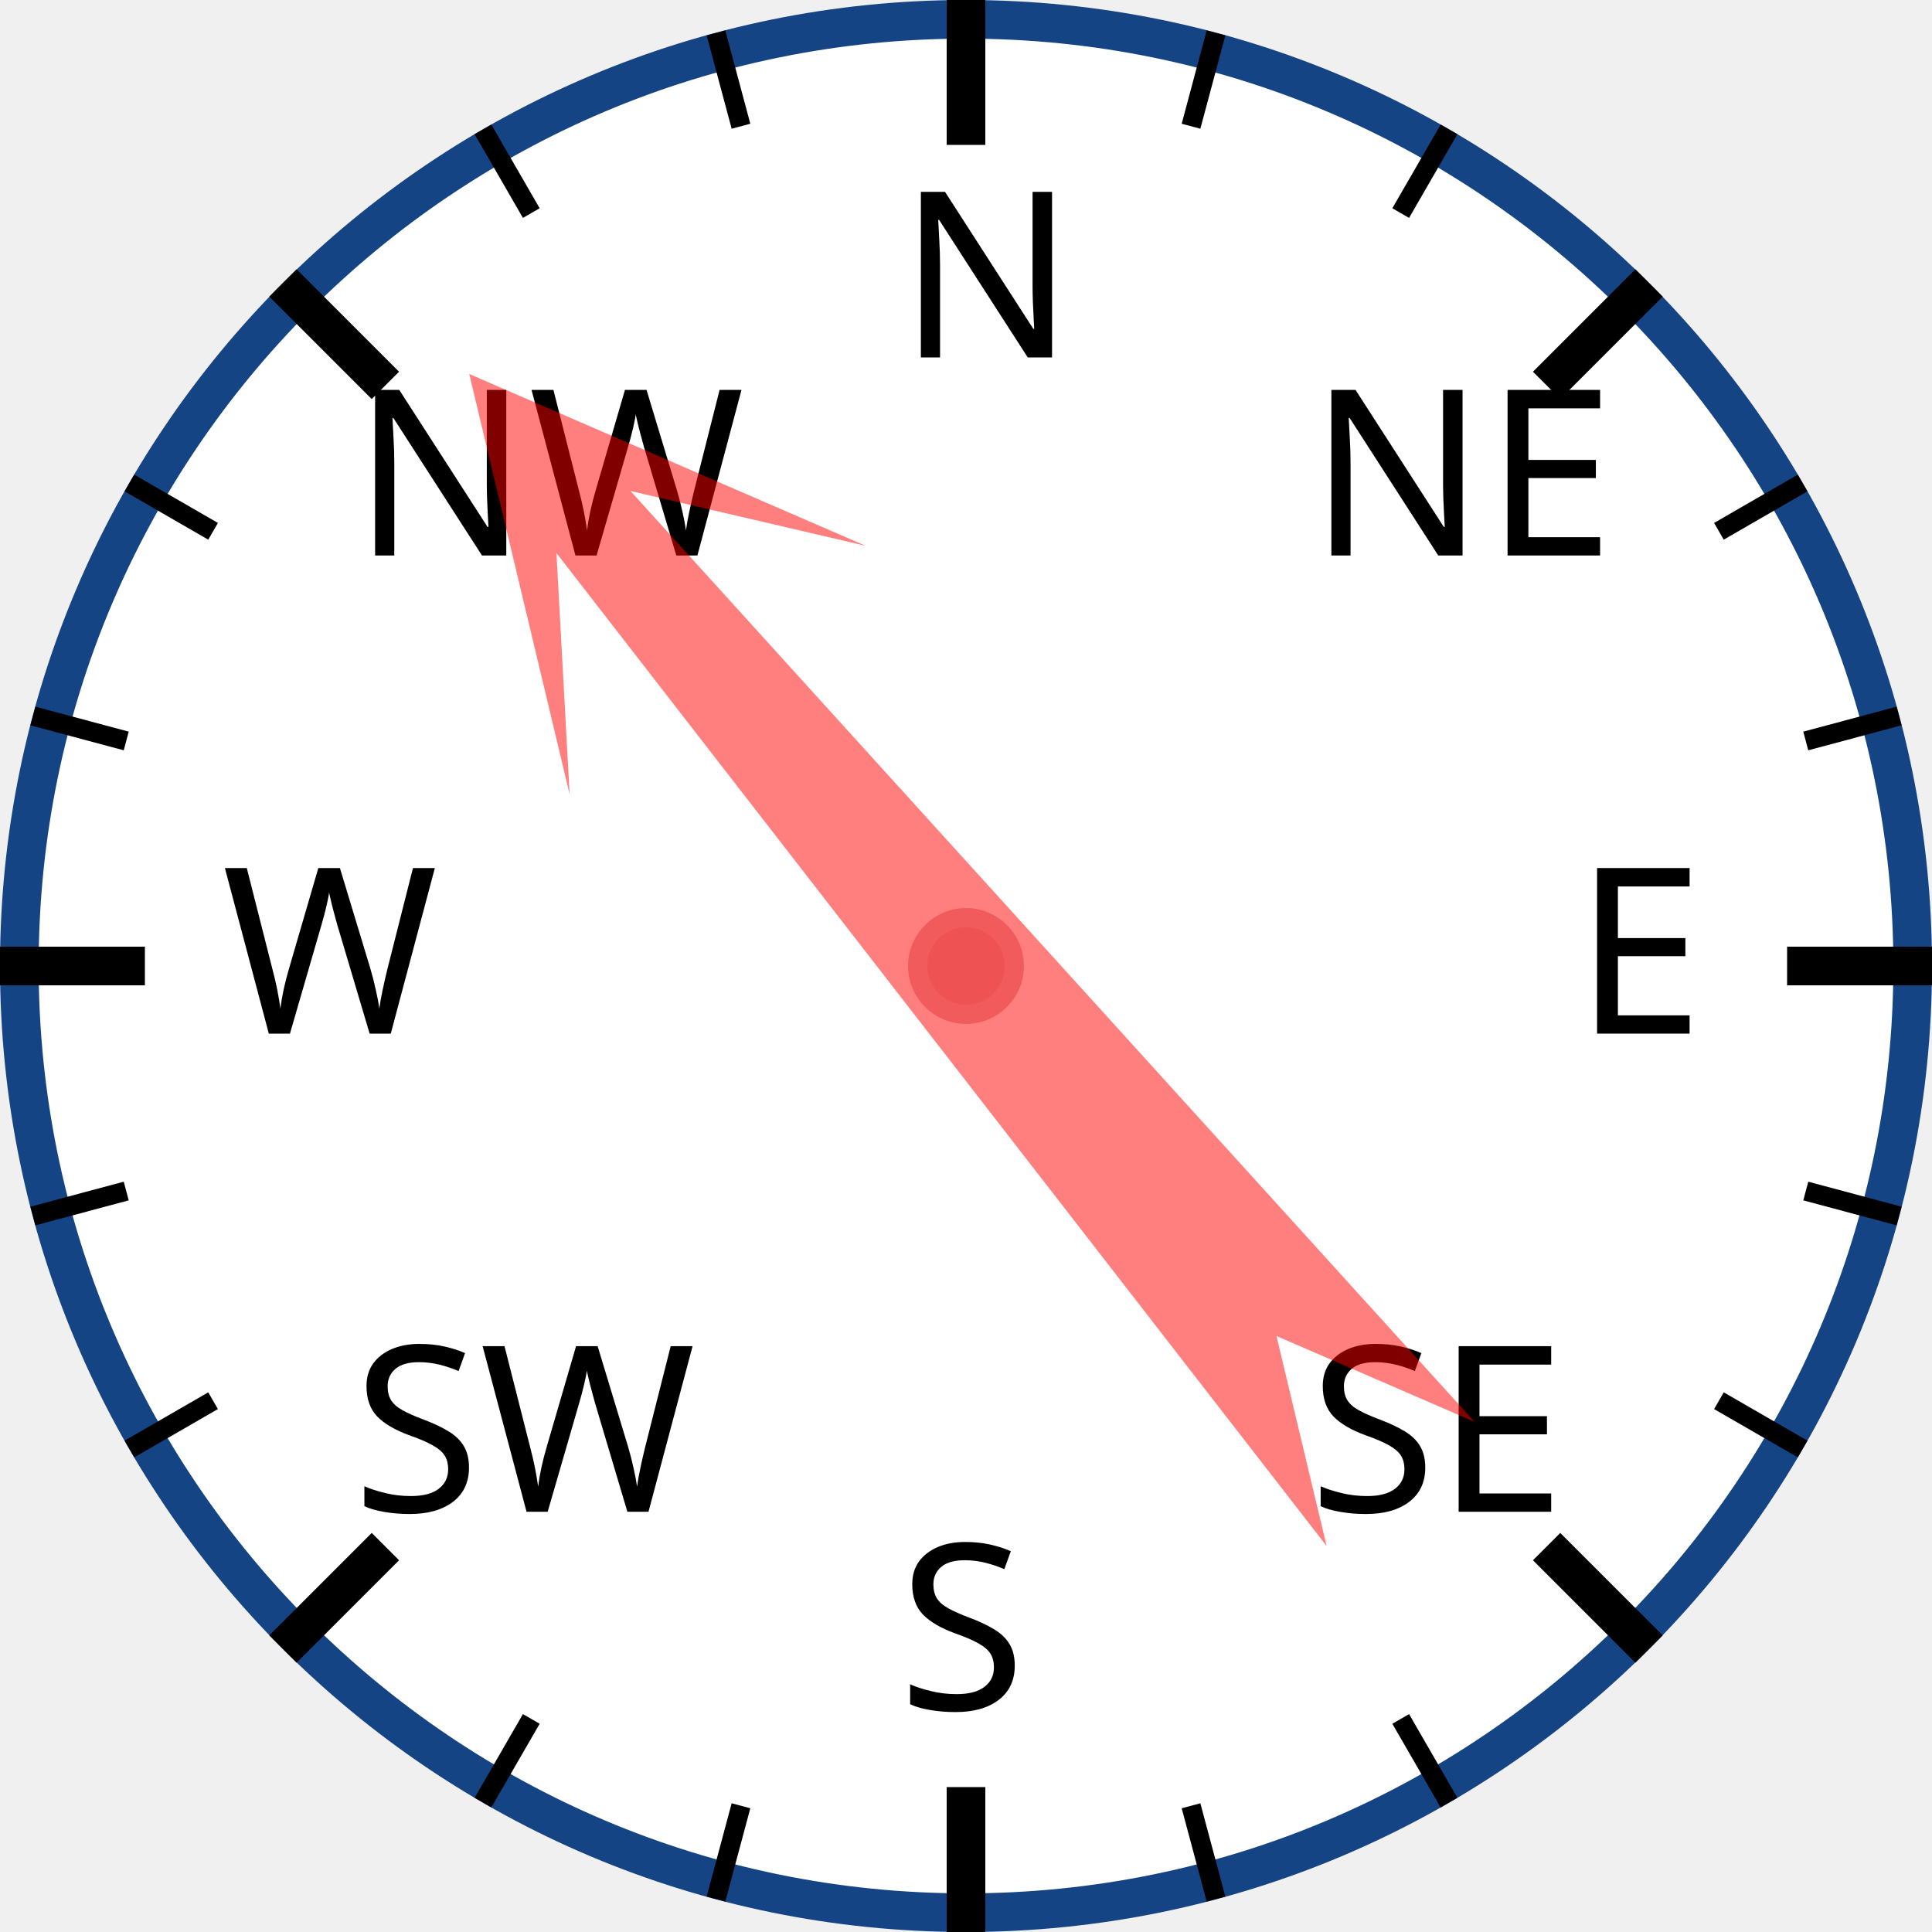
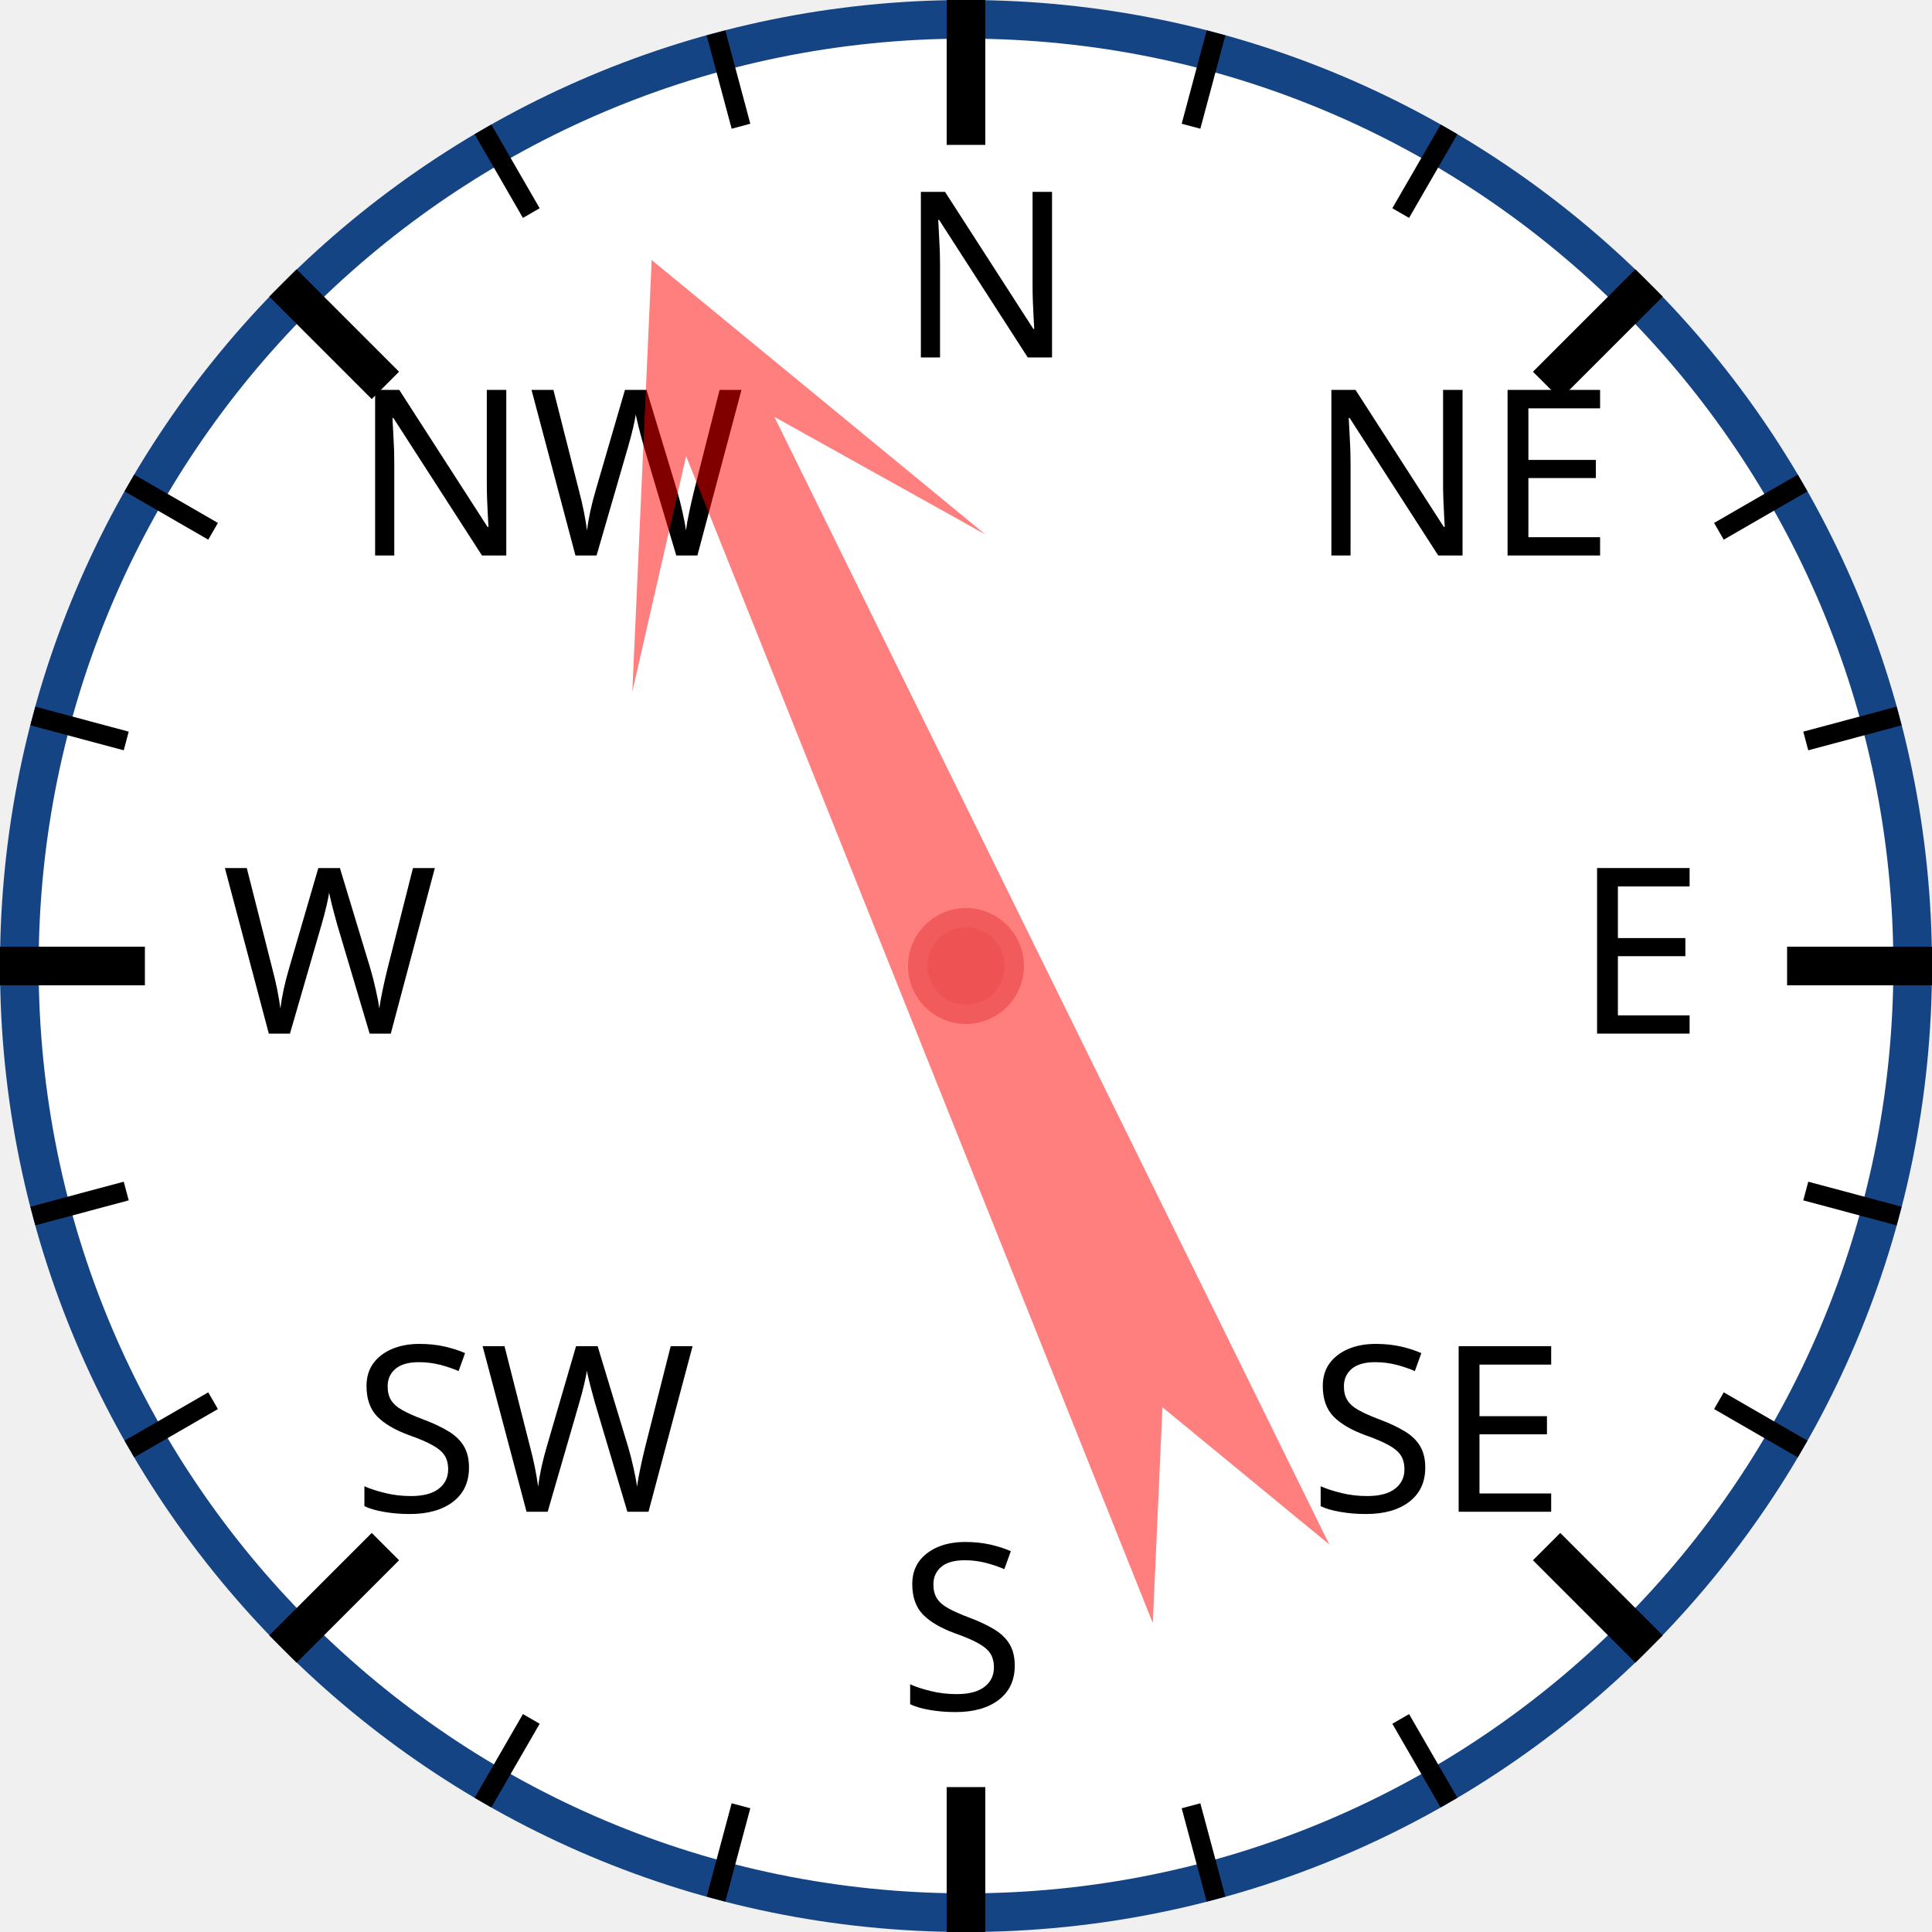
<svg xmlns="http://www.w3.org/2000/svg" width="120px" height="120px" viewBox="0 0 200 200">
  <circle cx="100" cy="100" r="98" style="fill: white; stroke: #154485; stroke-width: 4;" />
  <text x="93.0" y="37.0" style="font-family: sans-serif; font-size: 18pt;">N</text>
  <line x1="100.0" y1="0.0" x2="100.0" y2="15.0" style="stroke: black; stroke-width: 4;" />
  <line x1="74.118" y1="3.407" x2="76.706" y2="13.067" style="stroke: black; stroke-width: 2;" />
  <line x1="50" y1="13.397" x2="55" y2="22.058" style="stroke: black; stroke-width: 2;" />
  <text x="36.503" y="57.503" style="font-family: sans-serif; font-size: 18pt;">NW</text>
  <line x1="29.289" y1="29.289" x2="39.896" y2="39.896" style="stroke: black; stroke-width: 4;" />
  <line x1="13.397" y1="50" x2="22.058" y2="55" style="stroke: black; stroke-width: 2;" />
  <line x1="3.407" y1="74.118" x2="13.067" y2="76.706" style="stroke: black; stroke-width: 2;" />
  <text x="23.0" y="107.0" style="font-family: sans-serif; font-size: 18pt;">W</text>
  <line x1="0.0" y1="100.0" x2="15.0" y2="100.0" style="stroke: black; stroke-width: 4;" />
  <line x1="3.407" y1="125.882" x2="13.067" y2="123.294" style="stroke: black; stroke-width: 2;" />
  <line x1="13.397" y1="150" x2="22.058" y2="145" style="stroke: black; stroke-width: 2;" />
  <text x="36.503" y="156.497" style="font-family: sans-serif; font-size: 18pt;">SW</text>
  <line x1="29.289" y1="170.711" x2="39.896" y2="160.104" style="stroke: black; stroke-width: 4;" />
  <line x1="50" y1="186.603" x2="55" y2="177.942" style="stroke: black; stroke-width: 2;" />
  <line x1="74.118" y1="196.593" x2="76.706" y2="186.933" style="stroke: black; stroke-width: 2;" />
  <text x="93" y="177.0" style="font-family: sans-serif; font-size: 18pt;">S</text>
  <line x1="100" y1="200.0" x2="100" y2="185.0" style="stroke: black; stroke-width: 4;" />
  <line x1="125.882" y1="196.593" x2="123.294" y2="186.933" style="stroke: black; stroke-width: 2;" />
  <line x1="150.0" y1="186.603" x2="145.0" y2="177.942" style="stroke: black; stroke-width: 2;" />
  <text x="135.497" y="156.497" style="font-family: sans-serif; font-size: 18pt;">SE</text>
  <line x1="170.711" y1="170.711" x2="160.104" y2="160.104" style="stroke: black; stroke-width: 4;" />
  <line x1="186.603" y1="150" x2="177.942" y2="145" style="stroke: black; stroke-width: 2;" />
  <line x1="196.593" y1="125.882" x2="186.933" y2="123.294" style="stroke: black; stroke-width: 2;" />
  <text x="163.0" y="107" style="font-family: sans-serif; font-size: 18pt;">E</text>
  <line x1="200.0" y1="100" x2="185.0" y2="100" style="stroke: black; stroke-width: 4;" />
  <line x1="196.593" y1="74.118" x2="186.933" y2="76.706" style="stroke: black; stroke-width: 2;" />
  <line x1="186.603" y1="50" x2="177.942" y2="55" style="stroke: black; stroke-width: 2;" />
  <text x="135.497" y="57.503" style="font-family: sans-serif; font-size: 18pt;">NE</text>
  <line x1="170.711" y1="29.289" x2="160.104" y2="39.896" style="stroke: black; stroke-width: 4;" />
  <line x1="150" y1="13.397" x2="145" y2="22.058" style="stroke: black; stroke-width: 2;" />
  <line x1="125.882" y1="3.407" x2="123.294" y2="13.067" style="stroke: black; stroke-width: 2;" />
-   <polygon points="100 20 120 60 105 40 110 170 100 150 90 170 95 40 80 60" style="fill: red; fill-opacity: 0.5;" transform="rotate(320,100,100)" />
+   <polygon points="100 20 120 60 105 40 110 170 100 150 90 170 95 40 80 60" style="fill: red; fill-opacity: 0.5;" transform="rotate(336,100,100)" />
  <circle cx="100" cy="100" r="5" style="fill: #EE5252; stroke: #F25B5B; stroke-width: 2;" />
</svg>
